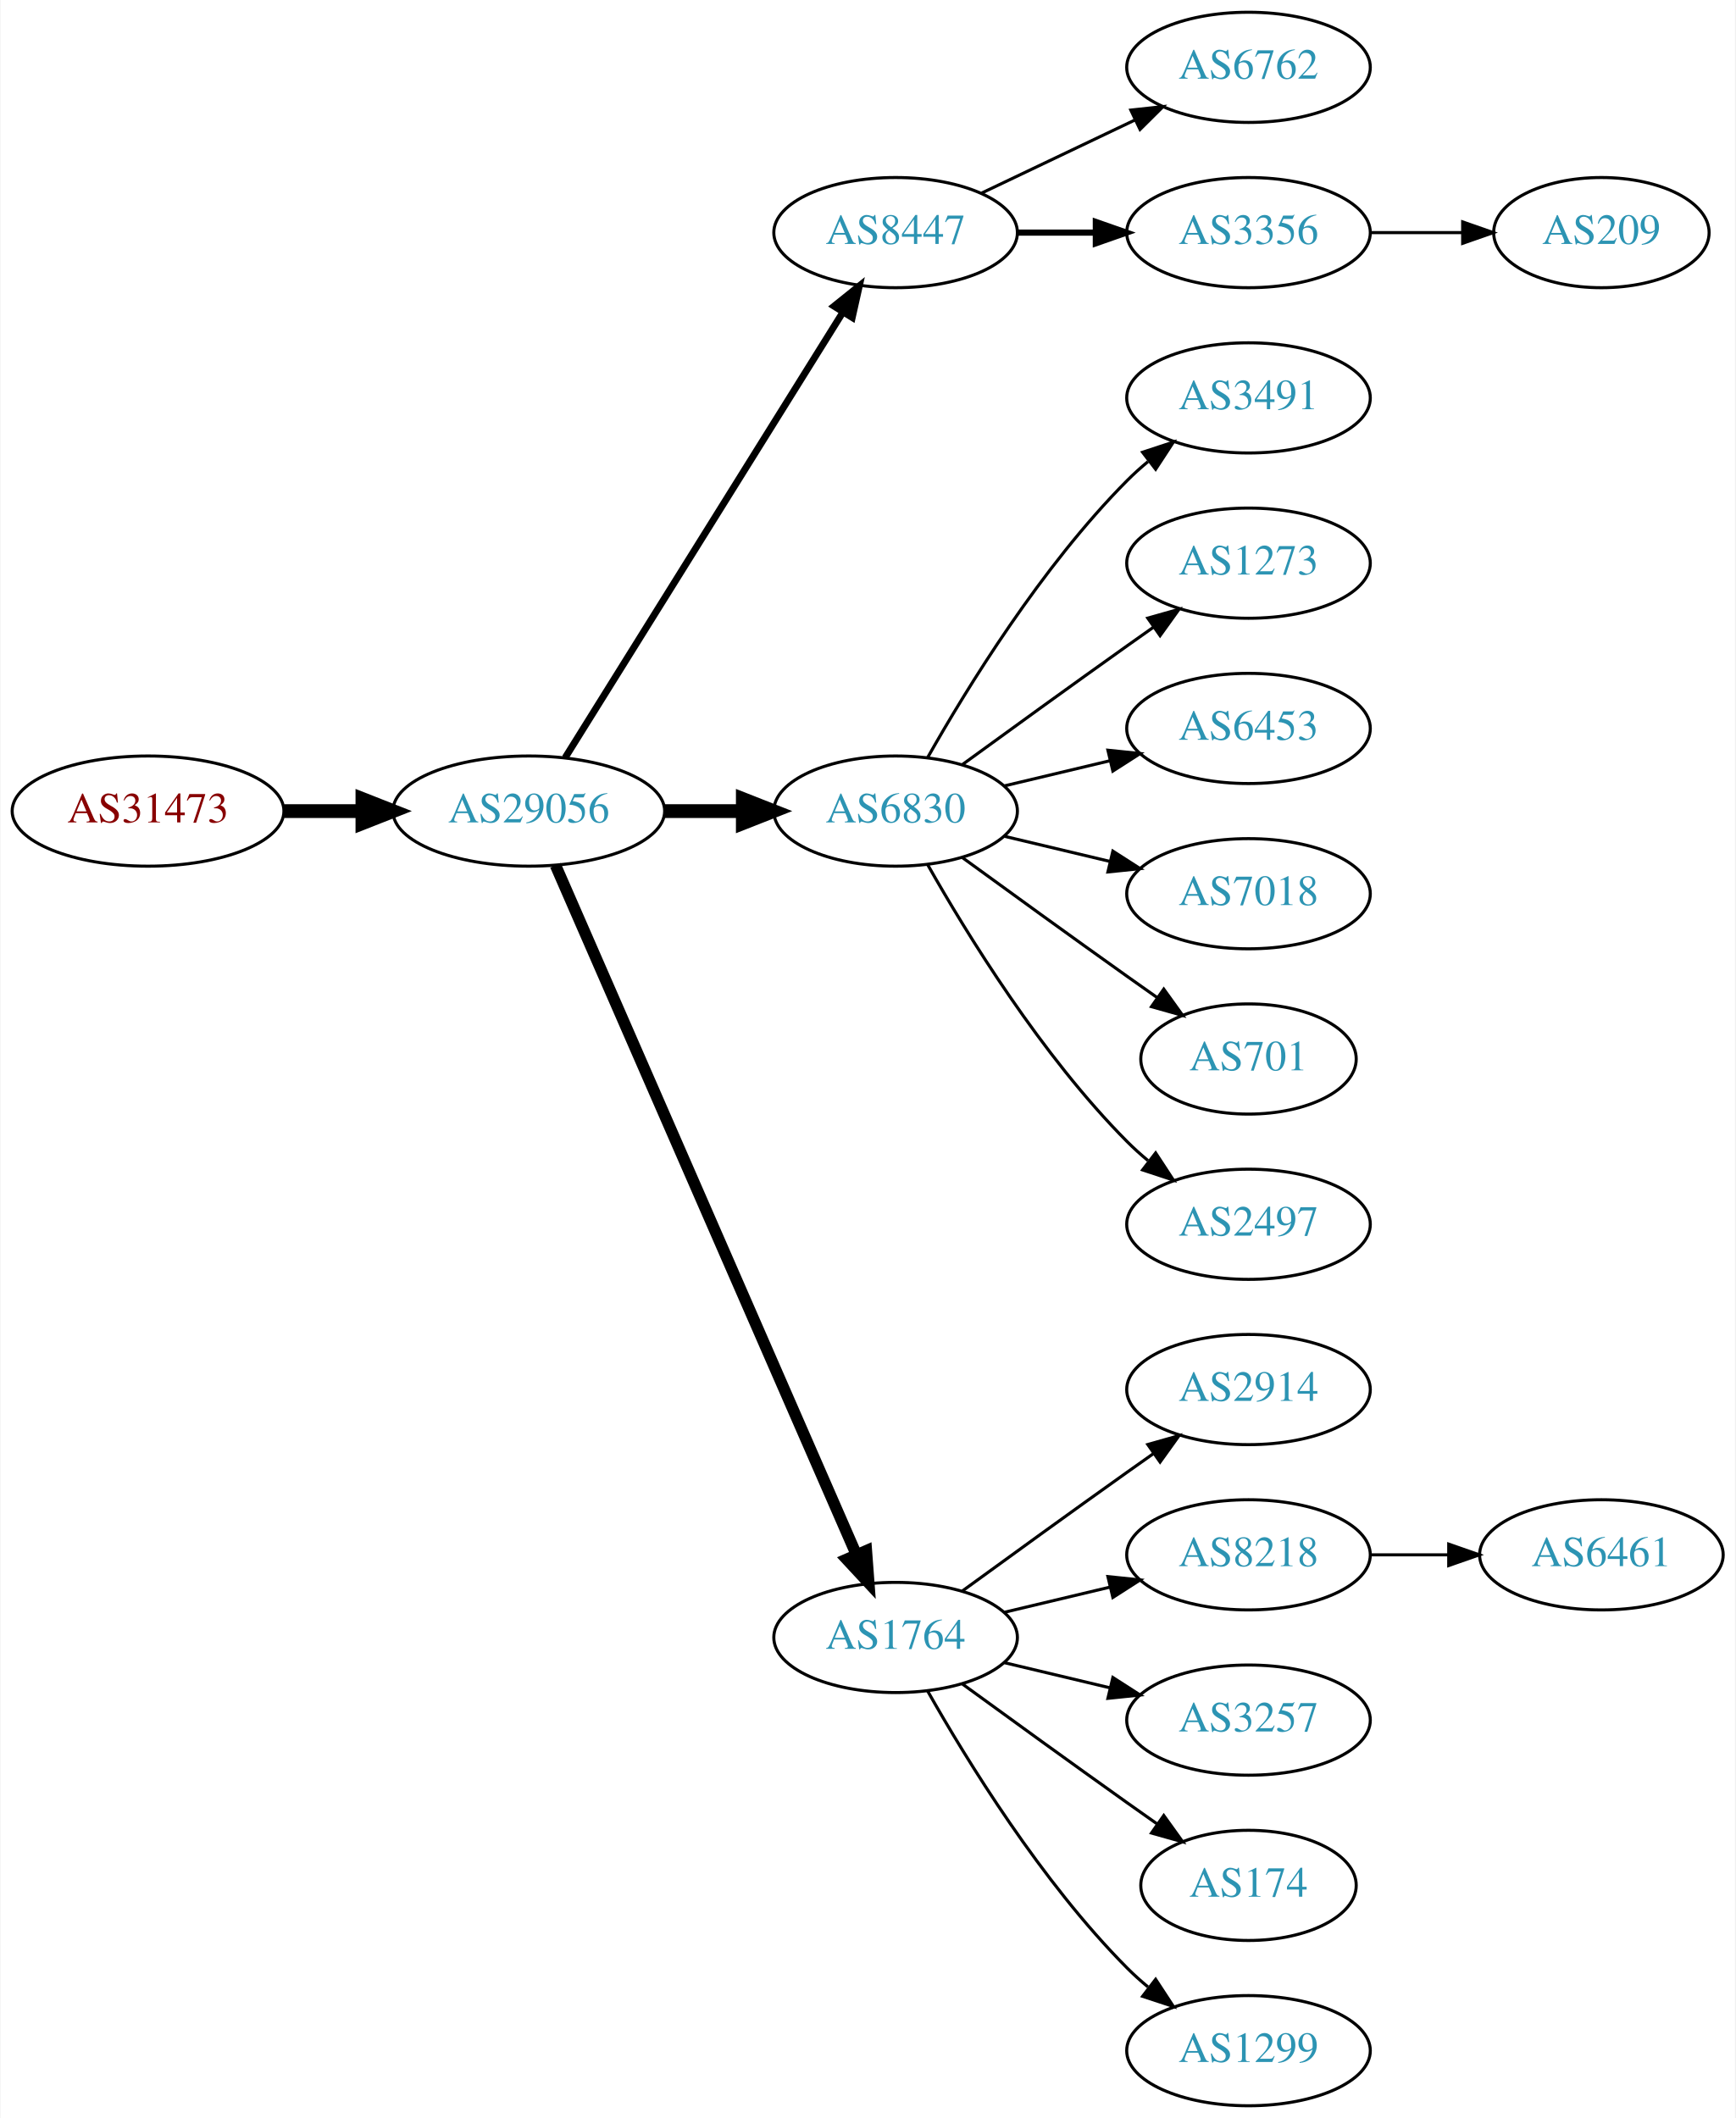
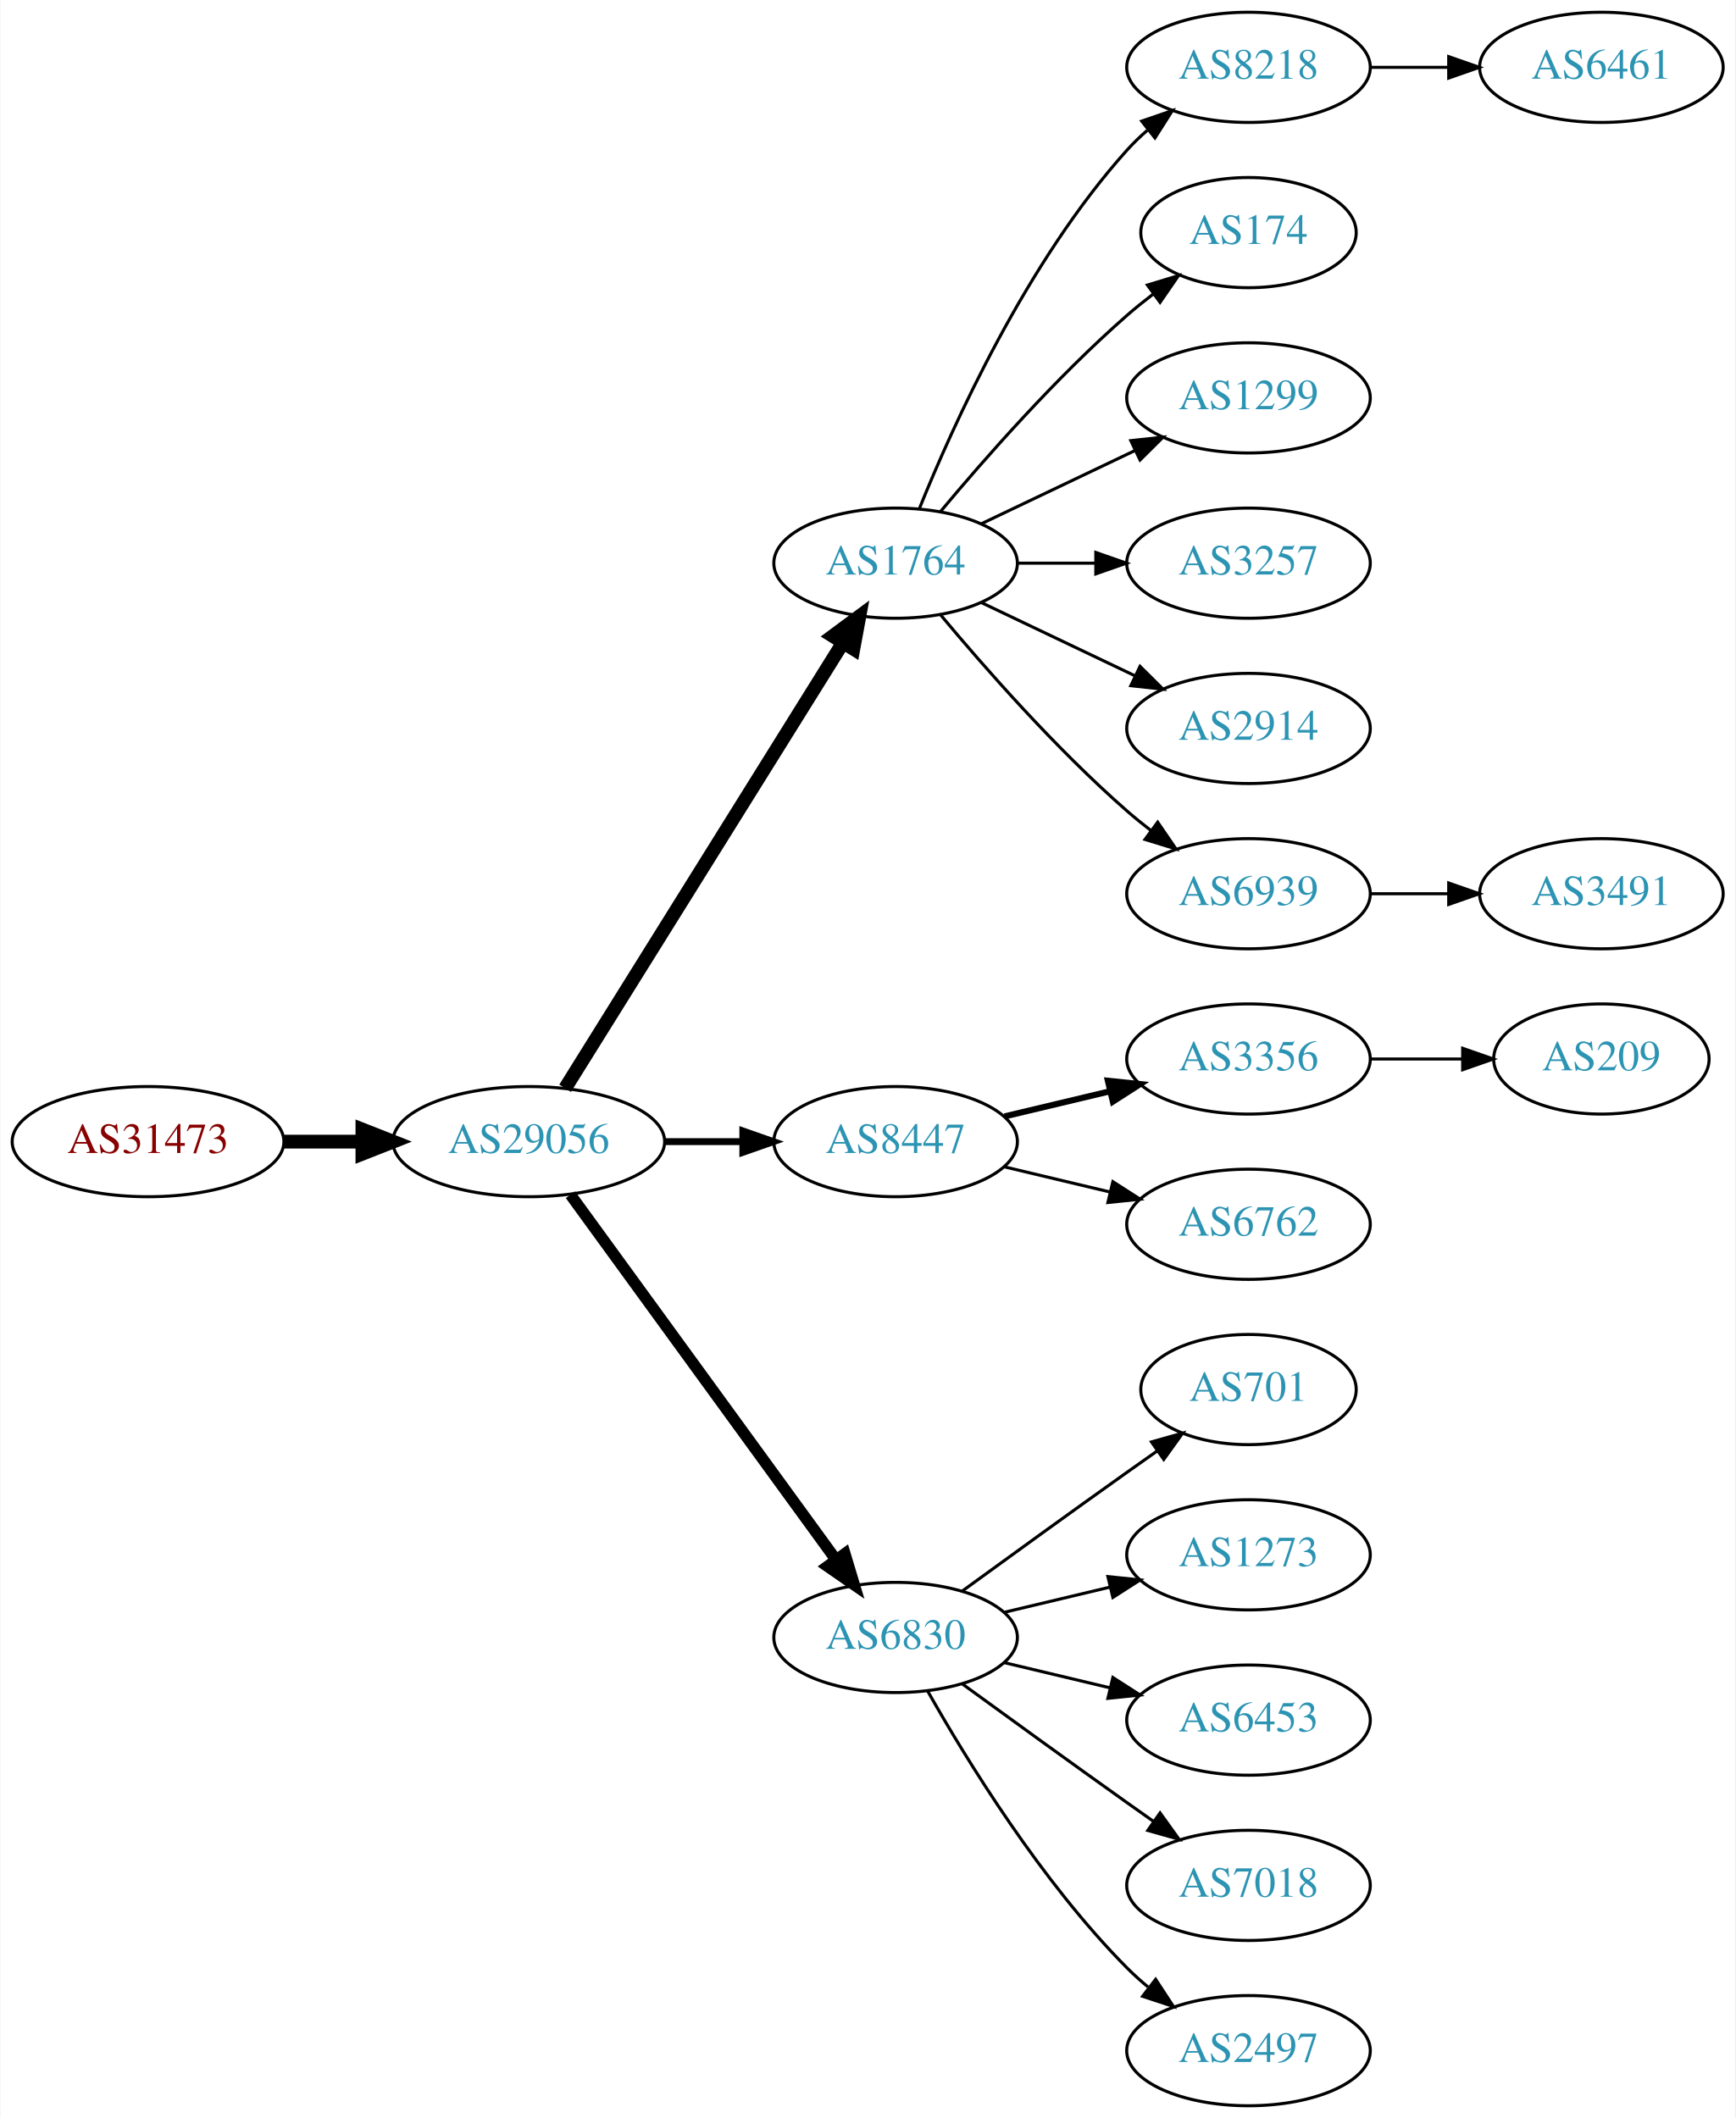
<svg xmlns="http://www.w3.org/2000/svg" xmlns:xlink="http://www.w3.org/1999/xlink" width="567pt" height="692pt" viewBox="0.00 0.00 566.66 692.00">
  <g id="graph0" class="graph" transform="scale(1 1) rotate(0) translate(4 688)">
    <polygon fill="white" stroke="none" points="-4,4 -4,-688 562.663,-688 562.663,4 -4,4" />
    <g id="node1" class="node">
      <g id="a_node1">
        <a xlink:href="/asn/31473" xlink:title="AS31473 ~ BearingPoint Technology GmbH [AT]">
-           <ellipse fill="#ffffff" stroke="black" cx="44.196" cy="-423" rx="44.393" ry="18" />
-           <text text-anchor="middle" x="44.196" y="-419.3" font-family="Times,serif" font-size="14.00" fill="#880000">AS31473</text>
+           <ellipse fill="#ffffff" stroke="black" cx="44.196" cy="-315" rx="44.393" ry="18" />
+           <text text-anchor="middle" x="44.196" y="-311.3" font-family="Times,serif" font-size="14.00" fill="#880000">AS31473</text>
        </a>
      </g>
    </g>
    <g id="node2" class="node">
      <g id="a_node2">
        <a xlink:href="/asn/29056" xlink:title="AS29056 ~ Citycom Telekommunikation GmbH [AT]">
-           <ellipse fill="#ffffff" stroke="black" cx="168.588" cy="-423" rx="44.393" ry="18" />
-           <text text-anchor="middle" x="168.588" y="-419.3" font-family="Times,serif" font-size="14.00" fill="#2c94b3">AS29056</text>
+           <ellipse fill="#ffffff" stroke="black" cx="168.588" cy="-315" rx="44.393" ry="18" />
+           <text text-anchor="middle" x="168.588" y="-311.3" font-family="Times,serif" font-size="14.00" fill="#2c94b3">AS29056</text>
        </a>
      </g>
    </g>
    <g id="edge1" class="edge">
-       <path fill="none" stroke="black" stroke-width="4.5" d="M88.692,-423C96.898,-423 105.569,-423 114.041,-423" />
-       <polygon fill="black" stroke="black" stroke-width="4.5" points="114.233,-426.938 124.233,-423 114.233,-419.063 114.233,-426.938" />
+       <path fill="none" stroke="black" stroke-width="4.5" d="M88.692,-315C96.898,-315 105.569,-315 114.041,-315" />
+       <polygon fill="black" stroke="black" stroke-width="4.5" points="114.233,-318.938 124.233,-315 114.233,-311.063 114.233,-318.938" />
    </g>
    <g id="node3" class="node">
      <g id="a_node3">
-         <a xlink:href="/asn/8447" xlink:title="AS8447 ~ A1 Telekom Austria AG [AT]">
-           <ellipse fill="#ffffff" stroke="black" cx="288.431" cy="-612" rx="39.794" ry="18" />
-           <text text-anchor="middle" x="288.431" y="-608.3" font-family="Times,serif" font-size="14.00" fill="#2c94b3">AS8447</text>
+         <a xlink:href="/asn/1764" xlink:title="AS1764 ~ NEXTLAYER-AS [AT]">
+           <ellipse fill="#ffffff" stroke="black" cx="288.431" cy="-504" rx="39.794" ry="18" />
+           <text text-anchor="middle" x="288.431" y="-500.3" font-family="Times,serif" font-size="14.00" fill="#2c94b3">AS1764</text>
        </a>
      </g>
    </g>
    <g id="edge2" class="edge">
-       <path fill="none" stroke="black" stroke-width="2.25" d="M180.463,-440.442C201.247,-473.775 246.707,-546.686 271.136,-585.866" />
-       <polygon fill="black" stroke="black" stroke-width="2.25" points="268.321,-587.966 276.582,-594.6 274.261,-584.263 268.321,-587.966" />
+       <path fill="none" stroke="black" stroke-width="4.5" d="M180.463,-332.442C201.247,-365.775 246.707,-438.686 271.136,-477.866" />
+       <polygon fill="black" stroke="black" stroke-width="4.5" points="267.95,-480.198 276.582,-486.6 274.632,-476.031 267.95,-480.198" />
    </g>
    <g id="node4" class="node">
      <g id="a_node4">
-         <a xlink:href="/asn/6830" xlink:title="AS6830 ~ LibertyGlobal [AT]">
-           <ellipse fill="#ffffff" stroke="black" cx="288.431" cy="-423" rx="39.794" ry="18" />
-           <text text-anchor="middle" x="288.431" y="-419.3" font-family="Times,serif" font-size="14.00" fill="#2c94b3">AS6830</text>
+         <a xlink:href="/asn/8447" xlink:title="AS8447 ~ A1 Telekom Austria AG [AT]">
+           <ellipse fill="#ffffff" stroke="black" cx="288.431" cy="-315" rx="39.794" ry="18" />
+           <text text-anchor="middle" x="288.431" y="-311.3" font-family="Times,serif" font-size="14.00" fill="#2c94b3">AS8447</text>
        </a>
      </g>
    </g>
    <g id="edge3" class="edge">
-       <path fill="none" stroke="black" stroke-width="4.5" d="M212.799,-423C221.112,-423 229.875,-423 238.357,-423" />
-       <polygon fill="black" stroke="black" stroke-width="4.5" points="238.516,-426.938 248.516,-423 238.516,-419.063 238.516,-426.938" />
+       <path fill="none" stroke="black" stroke-width="2.25" d="M212.799,-315C221.112,-315 229.875,-315 238.357,-315" />
+       <polygon fill="black" stroke="black" stroke-width="2.25" points="238.516,-318.5 248.516,-315 238.516,-311.5 238.516,-318.5" />
    </g>
    <g id="node5" class="node">
      <g id="a_node5">
-         <a xlink:href="/asn/1764" xlink:title="AS1764 ~ NEXTLAYER-AS [AT]">
+         <a xlink:href="/asn/6830" xlink:title="AS6830 ~ LibertyGlobal [AT]">
          <ellipse fill="#ffffff" stroke="black" cx="288.431" cy="-153" rx="39.794" ry="18" />
-           <text text-anchor="middle" x="288.431" y="-149.3" font-family="Times,serif" font-size="14.00" fill="#2c94b3">AS1764</text>
+           <text text-anchor="middle" x="288.431" y="-149.3" font-family="Times,serif" font-size="14.00" fill="#2c94b3">AS6830</text>
        </a>
      </g>
    </g>
    <g id="edge4" class="edge">
-       <path fill="none" stroke="black" stroke-width="3.75" d="M177.32,-405.285C197.421,-359.229 251.43,-235.486 275.533,-180.261" />
-       <polygon fill="black" stroke="black" stroke-width="3.75" points="278.878,-181.346 279.67,-170.781 272.462,-178.546 278.878,-181.346" />
+       <path fill="none" stroke="black" stroke-width="3.75" d="M182.199,-297.663C203.02,-269.04 244.683,-211.767 268.871,-178.514" />
+       <polygon fill="black" stroke="black" stroke-width="3.75" points="271.858,-180.358 274.91,-170.212 266.197,-176.24 271.858,-180.358" />
    </g>
    <g id="node6" class="node">
      <g id="a_node6">
-         <a xlink:href="/asn/6762" xlink:title="AS6762 ~ TELECOM ITALIA SPARKLE S.p.A. [IT]">
+         <a xlink:href="/asn/8218" xlink:title="AS8218 ~ legacy Neotelecoms [FR]">
          <ellipse fill="#ffffff" stroke="black" cx="403.724" cy="-666" rx="39.794" ry="18" />
-           <text text-anchor="middle" x="403.724" y="-662.3" font-family="Times,serif" font-size="14.00" fill="#2c94b3">AS6762</text>
+           <text text-anchor="middle" x="403.724" y="-662.3" font-family="Times,serif" font-size="14.00" fill="#2c94b3">AS8218</text>
        </a>
      </g>
    </g>
    <g id="edge5" class="edge">
-       <path fill="none" stroke="black" d="M316.567,-624.934C331.561,-632.081 350.382,-641.052 366.605,-648.785" />
-       <polygon fill="black" stroke="black" points="365.276,-652.028 375.809,-653.171 368.288,-645.709 365.276,-652.028" />
+       <path fill="none" stroke="black" d="M296.179,-521.787C307.23,-549.243 331.283,-602.578 364.077,-639 366.08,-641.224 368.298,-643.363 370.631,-645.397" />
+       <polygon fill="black" stroke="black" points="368.829,-648.433 378.85,-651.873 373.161,-642.935 368.829,-648.433" />
    </g>
    <g id="node7" class="node">
      <g id="a_node7">
-         <a xlink:href="/asn/3356" xlink:title="AS3356 ~ Level 3 Parent, LLC [US]">
-           <ellipse fill="#ffffff" stroke="black" cx="403.724" cy="-612" rx="39.794" ry="18" />
-           <text text-anchor="middle" x="403.724" y="-608.3" font-family="Times,serif" font-size="14.00" fill="#2c94b3">AS3356</text>
+         <a xlink:href="/asn/174" xlink:title="AS174 ~ Cogent Communications [US]">
+           <ellipse fill="#ffffff" stroke="black" cx="403.724" cy="-612" rx="35.194" ry="18" />
+           <text text-anchor="middle" x="403.724" y="-608.3" font-family="Times,serif" font-size="14.00" fill="#2c94b3">AS174</text>
        </a>
      </g>
    </g>
    <g id="edge6" class="edge">
-       <path fill="none" stroke="black" stroke-width="2" d="M328.103,-612C336.306,-612 345.07,-612 353.602,-612" />
-       <polygon fill="black" stroke="black" stroke-width="2" points="353.841,-615.5 363.841,-612 353.841,-608.5 353.841,-615.5" />
+       <path fill="none" stroke="black" d="M303.061,-520.817C317.343,-537.929 340.89,-564.745 364.077,-585 366.747,-587.332 369.62,-589.648 372.55,-591.886" />
+       <polygon fill="black" stroke="black" points="370.701,-594.87 380.841,-597.939 374.828,-589.216 370.701,-594.87" />
    </g>
    <g id="node8" class="node">
      <g id="a_node8">
-         <a xlink:href="/asn/3491" xlink:title="AS3491 ~ PCCW Global, Inc. [US]">
+         <a xlink:href="/asn/1299" xlink:title="AS1299 ~ Telia Carrier [EU]">
          <ellipse fill="#ffffff" stroke="black" cx="403.724" cy="-558" rx="39.794" ry="18" />
-           <text text-anchor="middle" x="403.724" y="-554.3" font-family="Times,serif" font-size="14.00" fill="#2c94b3">AS3491</text>
+           <text text-anchor="middle" x="403.724" y="-554.3" font-family="Times,serif" font-size="14.00" fill="#2c94b3">AS1299</text>
        </a>
      </g>
    </g>
    <g id="edge7" class="edge">
-       <path fill="none" stroke="black" d="M298.891,-440.49C311.672,-463.096 336.105,-502.886 364.077,-531 366.188,-533.121 368.484,-535.188 370.87,-537.171" />
-       <polygon fill="black" stroke="black" points="369.122,-540.242 379.185,-543.556 373.385,-534.69 369.122,-540.242" />
+       <path fill="none" stroke="black" d="M316.567,-516.934C331.561,-524.081 350.382,-533.052 366.605,-540.785" />
+       <polygon fill="black" stroke="black" points="365.276,-544.028 375.809,-545.171 368.288,-537.709 365.276,-544.028" />
    </g>
    <g id="node9" class="node">
      <g id="a_node9">
-         <a xlink:href="/asn/1273" xlink:title="AS1273 ~ Vodafone Group PLC [EU]">
+         <a xlink:href="/asn/3257" xlink:title="AS3257 ~ GTT [DE]">
          <ellipse fill="#ffffff" stroke="black" cx="403.724" cy="-504" rx="39.794" ry="18" />
-           <text text-anchor="middle" x="403.724" y="-500.3" font-family="Times,serif" font-size="14.00" fill="#2c94b3">AS1273</text>
+           <text text-anchor="middle" x="403.724" y="-500.3" font-family="Times,serif" font-size="14.00" fill="#2c94b3">AS3257</text>
        </a>
      </g>
    </g>
    <g id="edge8" class="edge">
-       <path fill="none" stroke="black" d="M310.279,-438.222C325.213,-449.091 345.827,-464.025 364.077,-477 366.898,-479.005 369.841,-481.085 372.789,-483.159" />
-       <polygon fill="black" stroke="black" points="370.816,-486.05 381.013,-488.926 374.835,-480.319 370.816,-486.05" />
+       <path fill="none" stroke="black" d="M328.103,-504C336.306,-504 345.07,-504 353.602,-504" />
+       <polygon fill="black" stroke="black" points="353.841,-507.5 363.841,-504 353.841,-500.5 353.841,-507.5" />
    </g>
    <g id="node10" class="node">
      <g id="a_node10">
-         <a xlink:href="/asn/6453" xlink:title="AS6453 ~ TATA COMMUNICATIONS (AMERICA) INC [US]">
+         <a xlink:href="/asn/2914" xlink:title="AS2914 ~ NTT America, Inc. [US]">
          <ellipse fill="#ffffff" stroke="black" cx="403.724" cy="-450" rx="39.794" ry="18" />
-           <text text-anchor="middle" x="403.724" y="-446.3" font-family="Times,serif" font-size="14.00" fill="#2c94b3">AS6453</text>
+           <text text-anchor="middle" x="403.724" y="-446.3" font-family="Times,serif" font-size="14.00" fill="#2c94b3">AS2914</text>
        </a>
      </g>
    </g>
    <g id="edge9" class="edge">
-       <path fill="none" stroke="black" d="M324.038,-431.248C334.909,-433.838 347.064,-436.735 358.506,-439.462" />
-       <polygon fill="black" stroke="black" points="357.789,-442.889 368.328,-441.803 359.412,-436.08 357.789,-442.889" />
+       <path fill="none" stroke="black" d="M316.567,-491.066C331.561,-483.919 350.382,-474.948 366.605,-467.215" />
+       <polygon fill="black" stroke="black" points="368.288,-470.291 375.809,-462.829 365.276,-463.972 368.288,-470.291" />
    </g>
    <g id="node11" class="node">
      <g id="a_node11">
+         <a xlink:href="/asn/6939" xlink:title="AS6939 ~ Hurricane Electric LLC [US]">
+           <ellipse fill="#ffffff" stroke="black" cx="403.724" cy="-396" rx="39.794" ry="18" />
+           <text text-anchor="middle" x="403.724" y="-392.3" font-family="Times,serif" font-size="14.00" fill="#2c94b3">AS6939</text>
+         </a>
+       </g>
+     </g>
+     <g id="edge10" class="edge">
+       <path fill="none" stroke="black" d="M303.061,-487.183C317.343,-470.071 340.89,-443.255 364.077,-423 366.543,-420.846 369.182,-418.706 371.879,-416.628" />
+       <polygon fill="black" stroke="black" points="374.052,-419.375 380.033,-410.63 369.904,-413.736 374.052,-419.375" />
+     </g>
+     <g id="node13" class="node">
+       <g id="a_node13">
+         <a xlink:href="/asn/3356" xlink:title="AS3356 ~ Level 3 Parent, LLC [US]">
+           <ellipse fill="#ffffff" stroke="black" cx="403.724" cy="-342" rx="39.794" ry="18" />
+           <text text-anchor="middle" x="403.724" y="-338.3" font-family="Times,serif" font-size="14.00" fill="#2c94b3">AS3356</text>
+         </a>
+       </g>
+     </g>
+     <g id="edge12" class="edge">
+       <path fill="none" stroke="black" stroke-width="2" d="M324.038,-323.248C334.909,-325.838 347.064,-328.735 358.506,-331.462" />
+       <polygon fill="black" stroke="black" stroke-width="2" points="357.789,-334.889 368.328,-333.803 359.412,-328.08 357.789,-334.889" />
+     </g>
+     <g id="node14" class="node">
+       <g id="a_node14">
+         <a xlink:href="/asn/6762" xlink:title="AS6762 ~ TELECOM ITALIA SPARKLE S.p.A. [IT]">
+           <ellipse fill="#ffffff" stroke="black" cx="403.724" cy="-288" rx="39.794" ry="18" />
+           <text text-anchor="middle" x="403.724" y="-284.3" font-family="Times,serif" font-size="14.00" fill="#2c94b3">AS6762</text>
+         </a>
+       </g>
+     </g>
+     <g id="edge13" class="edge">
+       <path fill="none" stroke="black" d="M324.038,-306.752C334.909,-304.162 347.064,-301.265 358.506,-298.538" />
+       <polygon fill="black" stroke="black" points="359.412,-301.92 368.328,-296.197 357.789,-295.111 359.412,-301.92" />
+     </g>
+     <g id="node16" class="node">
+       <g id="a_node16">
+         <a xlink:href="/asn/701" xlink:title="AS701 ~ UUNET [US]">
+           <ellipse fill="#ffffff" stroke="black" cx="403.724" cy="-234" rx="35.194" ry="18" />
+           <text text-anchor="middle" x="403.724" y="-230.3" font-family="Times,serif" font-size="14.00" fill="#2c94b3">AS701</text>
+         </a>
+       </g>
+     </g>
+     <g id="edge15" class="edge">
+       <path fill="none" stroke="black" d="M310.279,-168.222C325.213,-179.091 345.827,-194.025 364.077,-207 367.288,-209.282 370.657,-211.661 374.011,-214.018" />
+       <polygon fill="black" stroke="black" points="372.023,-216.899 382.222,-219.77 376.039,-211.166 372.023,-216.899" />
+     </g>
+     <g id="node17" class="node">
+       <g id="a_node17">
+         <a xlink:href="/asn/1273" xlink:title="AS1273 ~ Vodafone Group PLC [EU]">
+           <ellipse fill="#ffffff" stroke="black" cx="403.724" cy="-180" rx="39.794" ry="18" />
+           <text text-anchor="middle" x="403.724" y="-176.3" font-family="Times,serif" font-size="14.00" fill="#2c94b3">AS1273</text>
+         </a>
+       </g>
+     </g>
+     <g id="edge16" class="edge">
+       <path fill="none" stroke="black" d="M324.038,-161.248C334.909,-163.838 347.064,-166.735 358.506,-169.462" />
+       <polygon fill="black" stroke="black" points="357.789,-172.889 368.328,-171.803 359.412,-166.08 357.789,-172.889" />
+     </g>
+     <g id="node18" class="node">
+       <g id="a_node18">
+         <a xlink:href="/asn/6453" xlink:title="AS6453 ~ TATA COMMUNICATIONS (AMERICA) INC [US]">
+           <ellipse fill="#ffffff" stroke="black" cx="403.724" cy="-126" rx="39.794" ry="18" />
+           <text text-anchor="middle" x="403.724" y="-122.3" font-family="Times,serif" font-size="14.00" fill="#2c94b3">AS6453</text>
+         </a>
+       </g>
+     </g>
+     <g id="edge17" class="edge">
+       <path fill="none" stroke="black" d="M324.038,-144.752C334.909,-142.162 347.064,-139.265 358.506,-136.538" />
+       <polygon fill="black" stroke="black" points="359.412,-139.92 368.328,-134.197 357.789,-133.111 359.412,-139.92" />
+     </g>
+     <g id="node19" class="node">
+       <g id="a_node19">
        <a xlink:href="/asn/7018" xlink:title="AS7018 ~ AT&amp;T Services, Inc. [US]">
-           <ellipse fill="#ffffff" stroke="black" cx="403.724" cy="-396" rx="39.794" ry="18" />
-           <text text-anchor="middle" x="403.724" y="-392.3" font-family="Times,serif" font-size="14.00" fill="#2c94b3">AS7018</text>
-         </a>
-       </g>
-     </g>
-     <g id="edge10" class="edge">
-       <path fill="none" stroke="black" d="M324.038,-414.752C334.909,-412.162 347.064,-409.265 358.506,-406.538" />
-       <polygon fill="black" stroke="black" points="359.412,-409.92 368.328,-404.197 357.789,-403.111 359.412,-409.92" />
+           <ellipse fill="#ffffff" stroke="black" cx="403.724" cy="-72" rx="39.794" ry="18" />
+           <text text-anchor="middle" x="403.724" y="-68.3" font-family="Times,serif" font-size="14.00" fill="#2c94b3">AS7018</text>
+         </a>
+       </g>
+     </g>
+     <g id="edge18" class="edge">
+       <path fill="none" stroke="black" d="M310.279,-137.778C325.213,-126.909 345.827,-111.975 364.077,-99 366.898,-96.995 369.841,-94.915 372.789,-92.841" />
+       <polygon fill="black" stroke="black" points="374.835,-95.681 381.013,-87.074 370.816,-89.95 374.835,-95.681" />
+     </g>
+     <g id="node20" class="node">
+       <g id="a_node20">
+         <a xlink:href="/asn/2497" xlink:title="AS2497 ~ Internet Initiative Japan Inc. [JP]">
+           <ellipse fill="#ffffff" stroke="black" cx="403.724" cy="-18" rx="39.794" ry="18" />
+           <text text-anchor="middle" x="403.724" y="-14.3" font-family="Times,serif" font-size="14.00" fill="#2c94b3">AS2497</text>
+         </a>
+       </g>
+     </g>
+     <g id="edge19" class="edge">
+       <path fill="none" stroke="black" d="M298.891,-135.51C311.672,-112.904 336.105,-73.114 364.077,-45 366.188,-42.879 368.484,-40.812 370.87,-38.829" />
+       <polygon fill="black" stroke="black" points="373.385,-41.31 379.185,-32.444 369.122,-35.758 373.385,-41.31" />
    </g>
    <g id="node12" class="node">
      <g id="a_node12">
-         <a xlink:href="/asn/701" xlink:title="AS701 ~ UUNET [US]">
-           <ellipse fill="#ffffff" stroke="black" cx="403.724" cy="-342" rx="35.194" ry="18" />
-           <text text-anchor="middle" x="403.724" y="-338.3" font-family="Times,serif" font-size="14.00" fill="#2c94b3">AS701</text>
+         <a xlink:href="/asn/6461" xlink:title="AS6461 ~ Zayo Bandwidth [US]">
+           <ellipse fill="#ffffff" stroke="black" cx="519.017" cy="-666" rx="39.794" ry="18" />
+           <text text-anchor="middle" x="519.017" y="-662.3" font-family="Times,serif" font-size="14.00" fill="#2c94b3">AS6461</text>
        </a>
      </g>
    </g>
    <g id="edge11" class="edge">
-       <path fill="none" stroke="black" d="M310.279,-407.778C325.213,-396.909 345.827,-381.975 364.077,-369 367.288,-366.718 370.657,-364.339 374.011,-361.982" />
-       <polygon fill="black" stroke="black" points="376.039,-364.834 382.222,-356.23 372.023,-359.101 376.039,-364.834" />
-     </g>
-     <g id="node13" class="node">
-       <g id="a_node13">
-         <a xlink:href="/asn/2497" xlink:title="AS2497 ~ Internet Initiative Japan Inc. [JP]">
-           <ellipse fill="#ffffff" stroke="black" cx="403.724" cy="-288" rx="39.794" ry="18" />
-           <text text-anchor="middle" x="403.724" y="-284.3" font-family="Times,serif" font-size="14.00" fill="#2c94b3">AS2497</text>
-         </a>
-       </g>
-     </g>
-     <g id="edge12" class="edge">
-       <path fill="none" stroke="black" d="M298.891,-405.51C311.672,-382.904 336.105,-343.114 364.077,-315 366.188,-312.879 368.484,-310.812 370.87,-308.829" />
-       <polygon fill="black" stroke="black" points="373.385,-311.31 379.185,-302.444 369.122,-305.758 373.385,-311.31" />
-     </g>
-     <g id="node14" class="node">
-       <g id="a_node14">
-         <a xlink:href="/asn/2914" xlink:title="AS2914 ~ NTT America, Inc. [US]">
-           <ellipse fill="#ffffff" stroke="black" cx="403.724" cy="-234" rx="39.794" ry="18" />
-           <text text-anchor="middle" x="403.724" y="-230.3" font-family="Times,serif" font-size="14.00" fill="#2c94b3">AS2914</text>
-         </a>
-       </g>
-     </g>
-     <g id="edge13" class="edge">
-       <path fill="none" stroke="black" d="M310.279,-168.222C325.213,-179.091 345.827,-194.025 364.077,-207 366.898,-209.005 369.841,-211.085 372.789,-213.159" />
-       <polygon fill="black" stroke="black" points="370.816,-216.05 381.013,-218.926 374.835,-210.319 370.816,-216.05" />
+       <path fill="none" stroke="black" d="M443.396,-666C451.599,-666 460.363,-666 468.895,-666" />
+       <polygon fill="black" stroke="black" points="469.134,-669.5 479.134,-666 469.134,-662.5 469.134,-669.5" />
+     </g>
+     <g id="node21" class="node">
+       <g id="a_node21">
+         <a xlink:href="/asn/3491" xlink:title="AS3491 ~ PCCW Global, Inc. [US]">
+           <ellipse fill="#ffffff" stroke="black" cx="519.017" cy="-396" rx="39.794" ry="18" />
+           <text text-anchor="middle" x="519.017" y="-392.3" font-family="Times,serif" font-size="14.00" fill="#2c94b3">AS3491</text>
+         </a>
+       </g>
+     </g>
+     <g id="edge20" class="edge">
+       <path fill="none" stroke="black" d="M443.396,-396C451.599,-396 460.363,-396 468.895,-396" />
+       <polygon fill="black" stroke="black" points="469.134,-399.5 479.134,-396 469.134,-392.5 469.134,-399.5" />
    </g>
    <g id="node15" class="node">
      <g id="a_node15">
-         <a xlink:href="/asn/8218" xlink:title="AS8218 ~ legacy Neotelecoms [FR]">
-           <ellipse fill="#ffffff" stroke="black" cx="403.724" cy="-180" rx="39.794" ry="18" />
-           <text text-anchor="middle" x="403.724" y="-176.3" font-family="Times,serif" font-size="14.00" fill="#2c94b3">AS8218</text>
+         <a xlink:href="/asn/209" xlink:title="AS209 ~ CenturyLink Communications, LLC [US]">
+           <ellipse fill="#ffffff" stroke="black" cx="519.017" cy="-342" rx="35.194" ry="18" />
+           <text text-anchor="middle" x="519.017" y="-338.3" font-family="Times,serif" font-size="14.00" fill="#2c94b3">AS209</text>
        </a>
      </g>
    </g>
    <g id="edge14" class="edge">
-       <path fill="none" stroke="black" d="M324.038,-161.248C334.909,-163.838 347.064,-166.735 358.506,-169.462" />
-       <polygon fill="black" stroke="black" points="357.789,-172.889 368.328,-171.803 359.412,-166.08 357.789,-172.889" />
-     </g>
-     <g id="node16" class="node">
-       <g id="a_node16">
-         <a xlink:href="/asn/3257" xlink:title="AS3257 ~ GTT [DE]">
-           <ellipse fill="#ffffff" stroke="black" cx="403.724" cy="-126" rx="39.794" ry="18" />
-           <text text-anchor="middle" x="403.724" y="-122.3" font-family="Times,serif" font-size="14.00" fill="#2c94b3">AS3257</text>
-         </a>
-       </g>
-     </g>
-     <g id="edge15" class="edge">
-       <path fill="none" stroke="black" d="M324.038,-144.752C334.909,-142.162 347.064,-139.265 358.506,-136.538" />
-       <polygon fill="black" stroke="black" points="359.412,-139.92 368.328,-134.197 357.789,-133.111 359.412,-139.92" />
-     </g>
-     <g id="node17" class="node">
-       <g id="a_node17">
-         <a xlink:href="/asn/174" xlink:title="AS174 ~ Cogent Communications [US]">
-           <ellipse fill="#ffffff" stroke="black" cx="403.724" cy="-72" rx="35.194" ry="18" />
-           <text text-anchor="middle" x="403.724" y="-68.3" font-family="Times,serif" font-size="14.00" fill="#2c94b3">AS174</text>
-         </a>
-       </g>
-     </g>
-     <g id="edge16" class="edge">
-       <path fill="none" stroke="black" d="M310.279,-137.778C325.213,-126.909 345.827,-111.975 364.077,-99 367.288,-96.718 370.657,-94.339 374.011,-91.982" />
-       <polygon fill="black" stroke="black" points="376.039,-94.834 382.222,-86.23 372.023,-89.101 376.039,-94.834" />
-     </g>
-     <g id="node18" class="node">
-       <g id="a_node18">
-         <a xlink:href="/asn/1299" xlink:title="AS1299 ~ Telia Carrier [EU]">
-           <ellipse fill="#ffffff" stroke="black" cx="403.724" cy="-18" rx="39.794" ry="18" />
-           <text text-anchor="middle" x="403.724" y="-14.3" font-family="Times,serif" font-size="14.00" fill="#2c94b3">AS1299</text>
-         </a>
-       </g>
-     </g>
-     <g id="edge17" class="edge">
-       <path fill="none" stroke="black" d="M298.891,-135.51C311.672,-112.904 336.105,-73.114 364.077,-45 366.188,-42.879 368.484,-40.812 370.87,-38.829" />
-       <polygon fill="black" stroke="black" points="373.385,-41.31 379.185,-32.444 369.122,-35.758 373.385,-41.31" />
-     </g>
-     <g id="node19" class="node">
-       <g id="a_node19">
-         <a xlink:href="/asn/209" xlink:title="AS209 ~ CenturyLink Communications, LLC [US]">
-           <ellipse fill="#ffffff" stroke="black" cx="519.017" cy="-612" rx="35.194" ry="18" />
-           <text text-anchor="middle" x="519.017" y="-608.3" font-family="Times,serif" font-size="14.00" fill="#2c94b3">AS209</text>
-         </a>
-       </g>
-     </g>
-     <g id="edge18" class="edge">
-       <path fill="none" stroke="black" d="M443.396,-612C453.101,-612 463.592,-612 473.555,-612" />
-       <polygon fill="black" stroke="black" points="473.691,-615.5 483.691,-612 473.691,-608.5 473.691,-615.5" />
-     </g>
-     <g id="node20" class="node">
-       <g id="a_node20">
-         <a xlink:href="/asn/6461" xlink:title="AS6461 ~ Zayo Bandwidth [US]">
-           <ellipse fill="#ffffff" stroke="black" cx="519.017" cy="-180" rx="39.794" ry="18" />
-           <text text-anchor="middle" x="519.017" y="-176.3" font-family="Times,serif" font-size="14.00" fill="#2c94b3">AS6461</text>
-         </a>
-       </g>
-     </g>
-     <g id="edge19" class="edge">
-       <path fill="none" stroke="black" d="M443.396,-180C451.599,-180 460.363,-180 468.895,-180" />
-       <polygon fill="black" stroke="black" points="469.134,-183.5 479.134,-180 469.134,-176.5 469.134,-183.5" />
+       <path fill="none" stroke="black" d="M443.396,-342C453.101,-342 463.592,-342 473.555,-342" />
+       <polygon fill="black" stroke="black" points="473.691,-345.5 483.691,-342 473.691,-338.5 473.691,-345.5" />
    </g>
  </g>
</svg>
